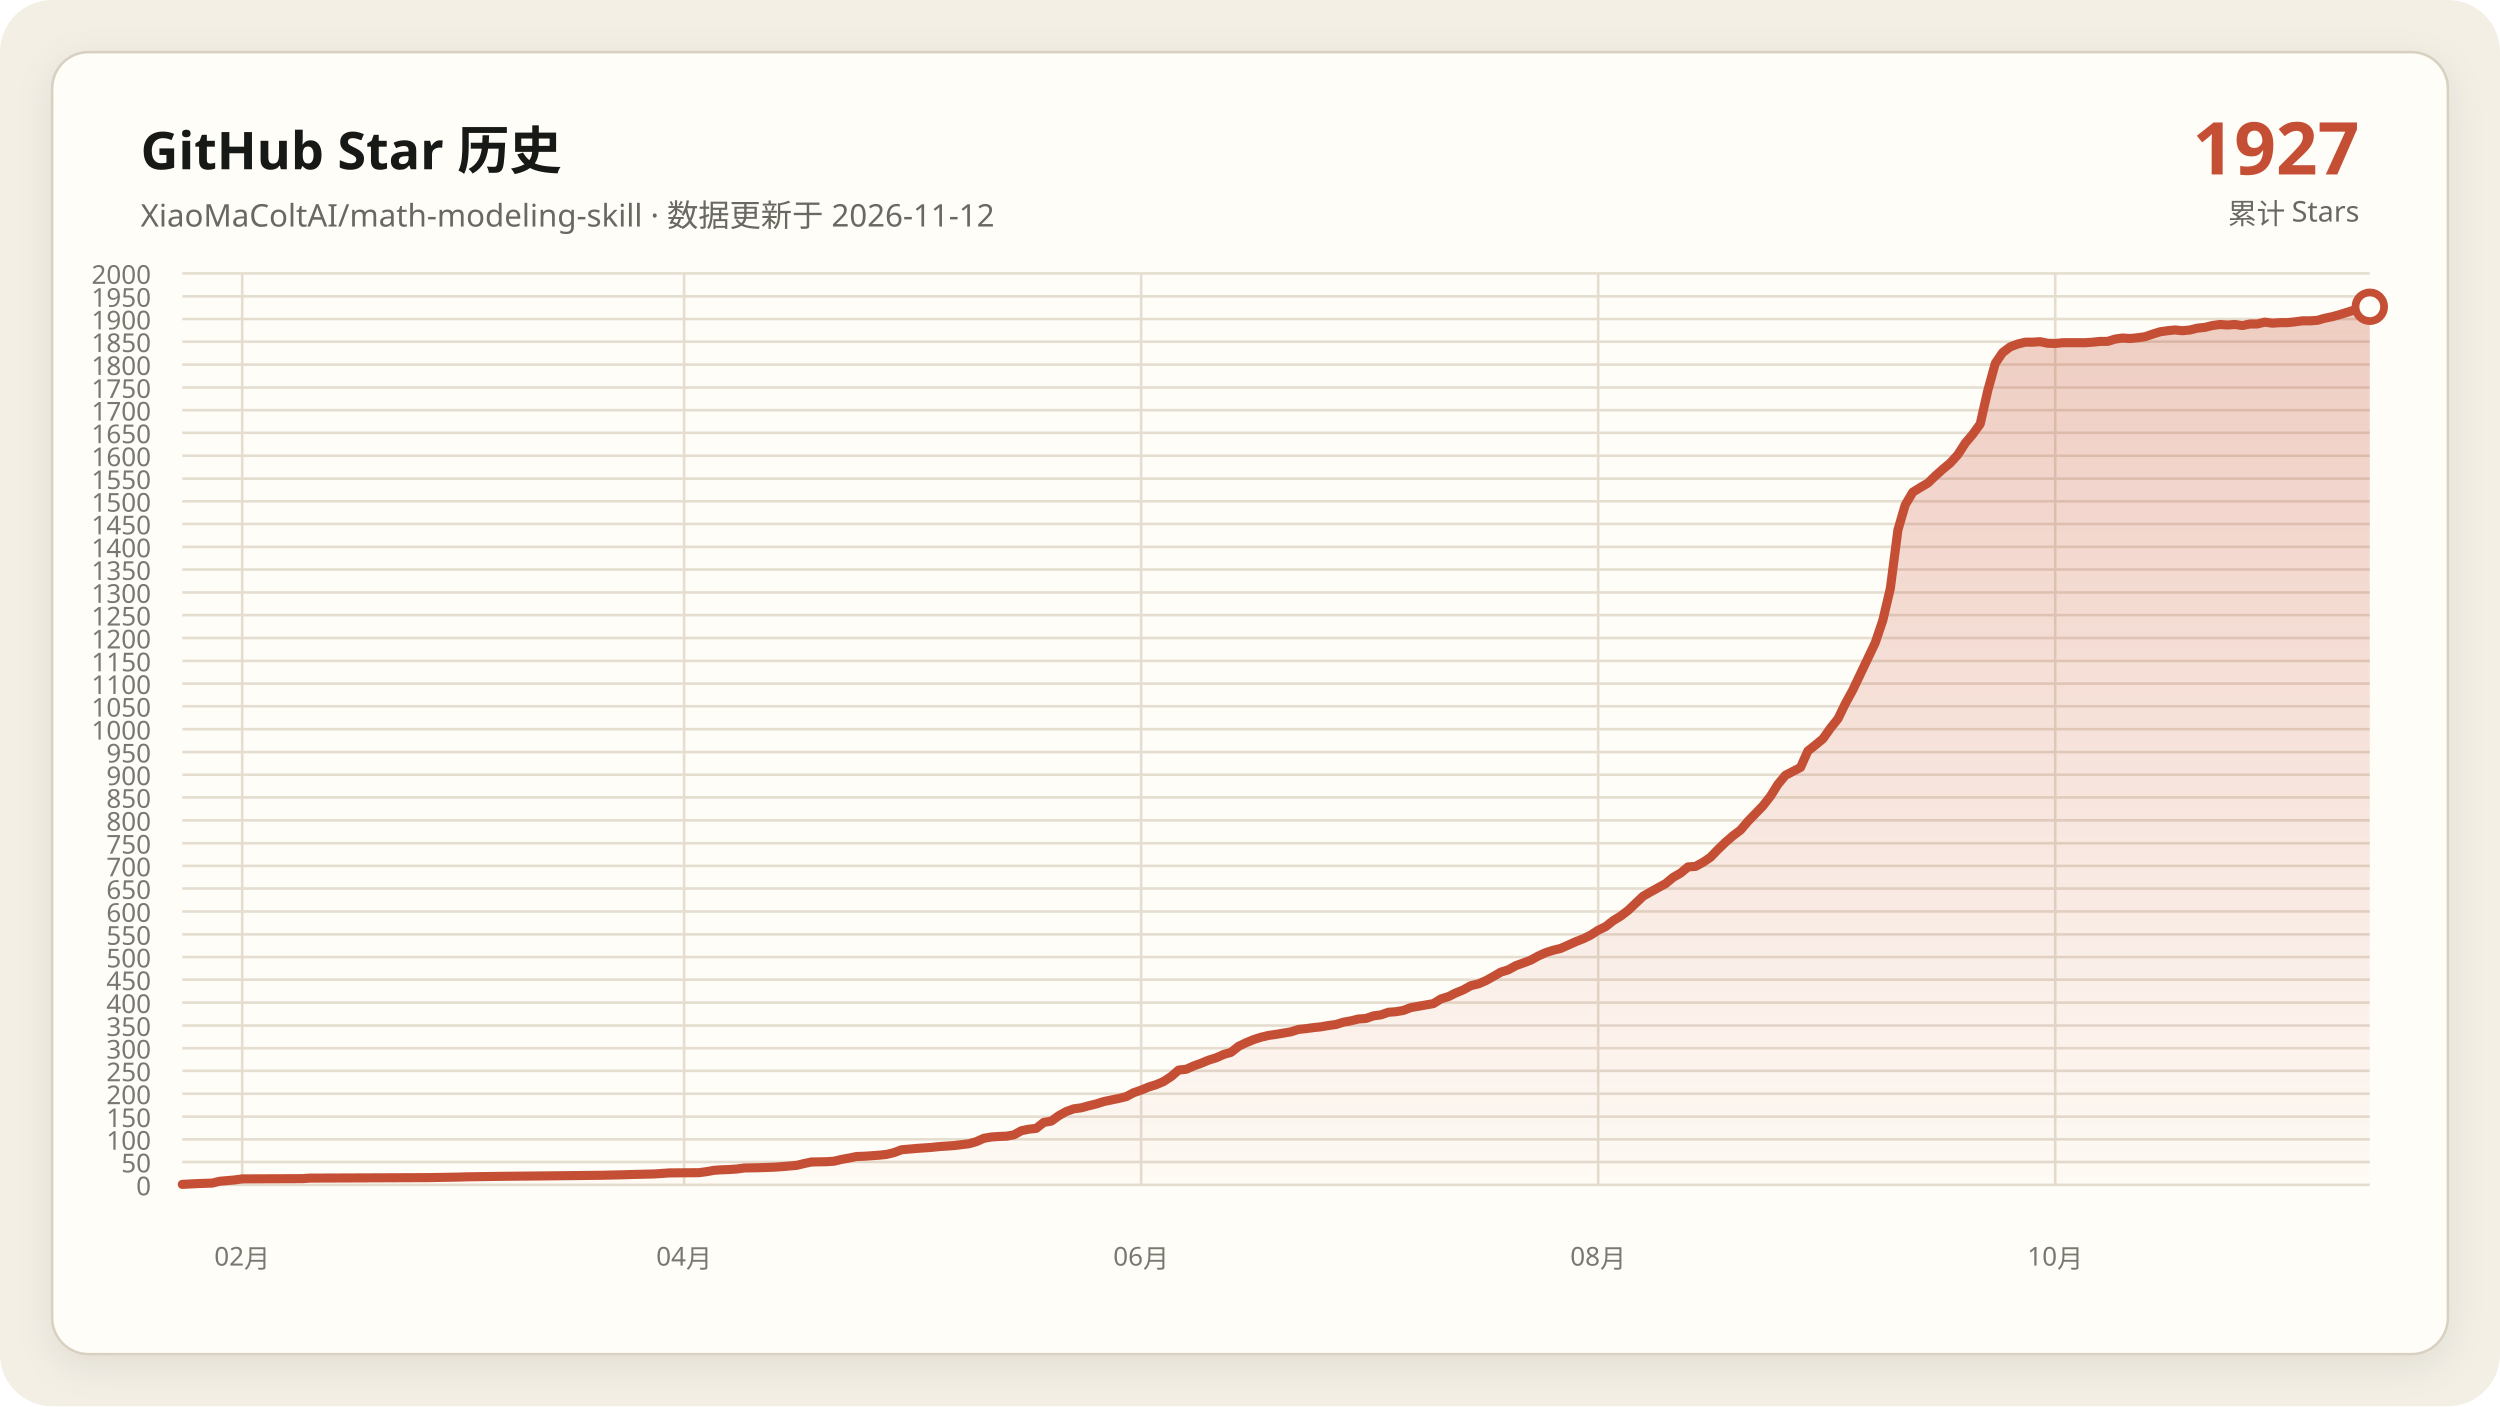
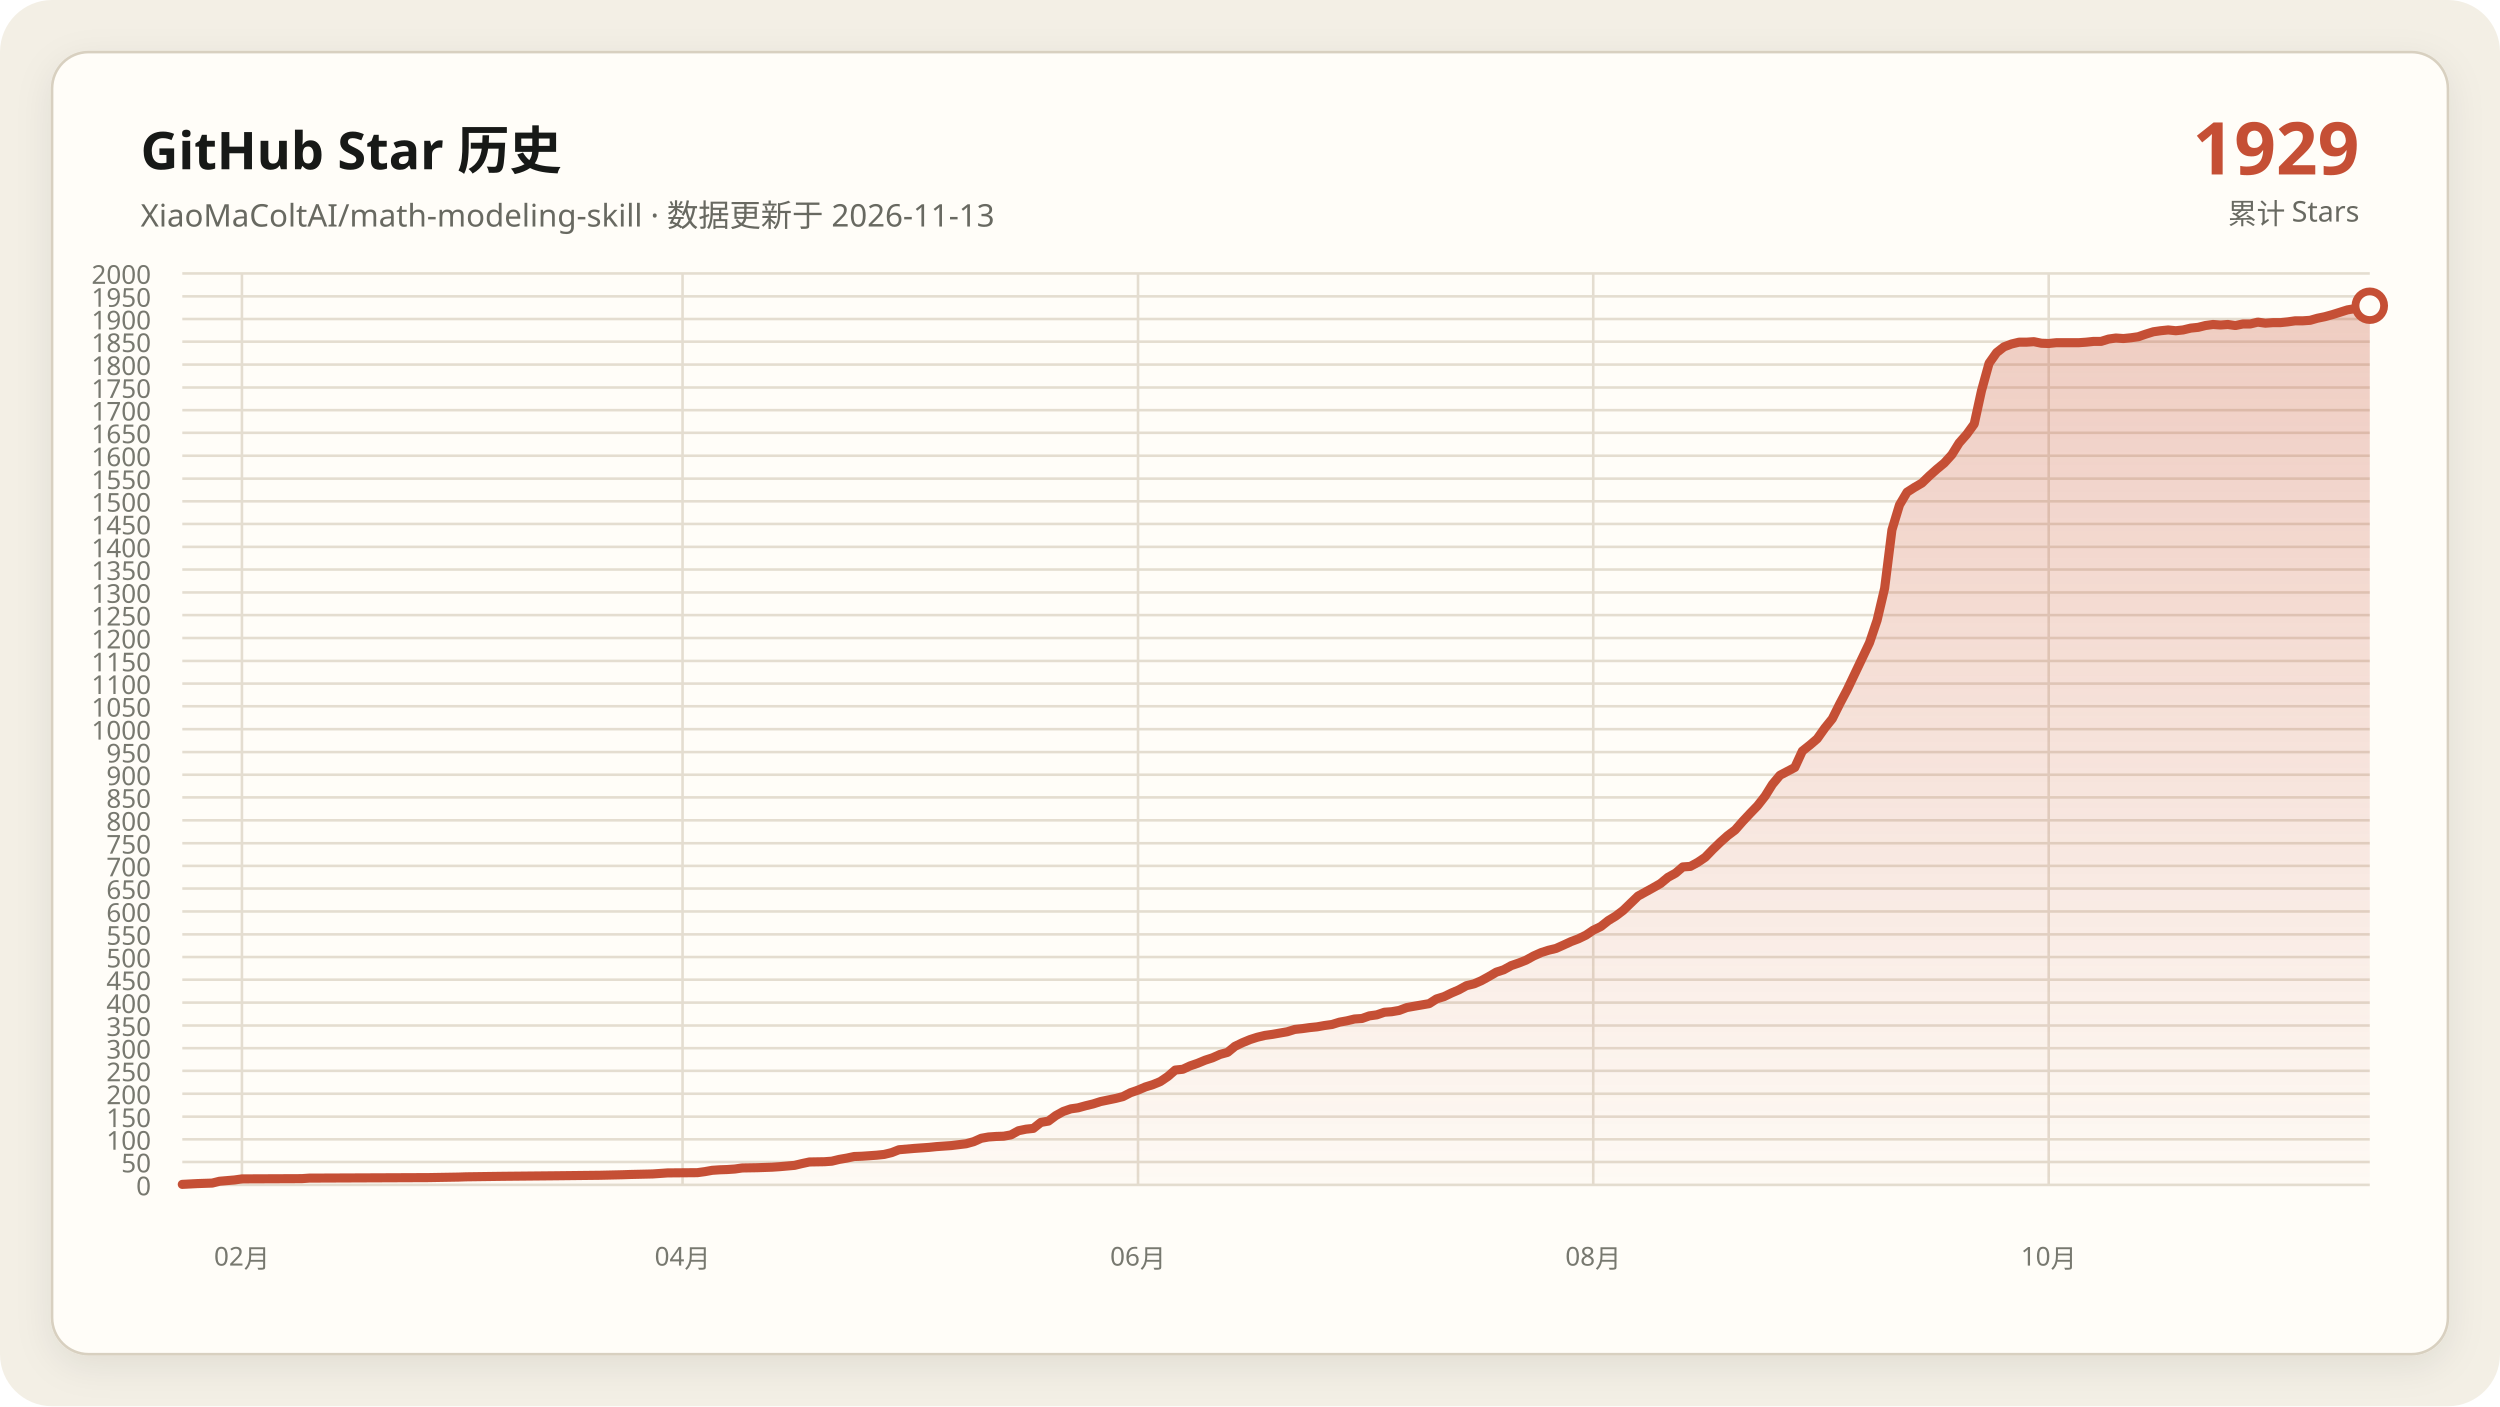
<svg xmlns="http://www.w3.org/2000/svg" data-y-max="2000" viewBox="0 0 960 540" role="img" aria-labelledby="title desc">
  <defs>
    <linearGradient id="area" x1="0" y1="0" x2="0" y2="1">
      <stop offset="0" stop-color="#c54f35" stop-opacity=".28" />
      <stop offset="1" stop-color="#c54f35" stop-opacity=".02" />
    </linearGradient>
    <filter id="shadow" x="-10%" y="-10%" width="120%" height="120%">
      <feDropShadow dx="0" dy="4" stdDeviation="7" flood-color="#171917" flood-opacity=".08" />
    </filter>
  </defs>
  <rect width="960" height="540" rx="20" fill="#f3efe5" />
  <rect x="20" y="20" width="920" height="500" rx="14" fill="#fffdf8" stroke="#d8d0c0" filter="url(#shadow)" />
  <g font-family="Segoe UI, Microsoft YaHei, sans-serif">
    <text x="54" y="65" fill="#171917" font-size="20" font-weight="700">GitHub Star 历史</text>
-     <text x="54" y="87" fill="#686961" font-size="12">XiaoMaColtAI/math-modeling-skill · 数据更新于 2026-11-12</text>
-     <text x="906" y="67" fill="#c54f35" font-size="28" font-weight="750" text-anchor="end">1927</text>
+     <text x="54" y="87" fill="#686961" font-size="12">XiaoMaColtAI/math-modeling-skill · 数据更新于 2026-11-13</text>
+     <text x="906" y="67" fill="#c54f35" font-size="28" font-weight="750" text-anchor="end">1929</text>
    <text x="906" y="86" fill="#686961" font-size="11" text-anchor="end">累计 Stars</text>
    <g fill="#77786f" font-size="10">
      <path d="M70 455.0H910" fill="none" stroke="#e4ddd0" stroke-width="1" />
      <text data-y-tick="true" x="58" y="459.0" text-anchor="end">0</text>
      <path d="M70 446.2H910" fill="none" stroke="#e4ddd0" stroke-width="1" />
      <text data-y-tick="true" x="58" y="450.2" text-anchor="end">50</text>
      <path d="M70 437.5H910" fill="none" stroke="#e4ddd0" stroke-width="1" />
      <text data-y-tick="true" x="58" y="441.5" text-anchor="end">100</text>
      <path d="M70 428.8H910" fill="none" stroke="#e4ddd0" stroke-width="1" />
      <text data-y-tick="true" x="58" y="432.8" text-anchor="end">150</text>
      <path d="M70 420.0H910" fill="none" stroke="#e4ddd0" stroke-width="1" />
      <text data-y-tick="true" x="58" y="424.0" text-anchor="end">200</text>
      <path d="M70 411.2H910" fill="none" stroke="#e4ddd0" stroke-width="1" />
      <text data-y-tick="true" x="58" y="415.2" text-anchor="end">250</text>
      <path d="M70 402.5H910" fill="none" stroke="#e4ddd0" stroke-width="1" />
      <text data-y-tick="true" x="58" y="406.5" text-anchor="end">300</text>
      <path d="M70 393.8H910" fill="none" stroke="#e4ddd0" stroke-width="1" />
      <text data-y-tick="true" x="58" y="397.8" text-anchor="end">350</text>
      <path d="M70 385.0H910" fill="none" stroke="#e4ddd0" stroke-width="1" />
      <text data-y-tick="true" x="58" y="389.0" text-anchor="end">400</text>
      <path d="M70 376.2H910" fill="none" stroke="#e4ddd0" stroke-width="1" />
      <text data-y-tick="true" x="58" y="380.2" text-anchor="end">450</text>
      <path d="M70 367.5H910" fill="none" stroke="#e4ddd0" stroke-width="1" />
      <text data-y-tick="true" x="58" y="371.5" text-anchor="end">500</text>
      <path d="M70 358.8H910" fill="none" stroke="#e4ddd0" stroke-width="1" />
      <text data-y-tick="true" x="58" y="362.8" text-anchor="end">550</text>
      <path d="M70 350.0H910" fill="none" stroke="#e4ddd0" stroke-width="1" />
      <text data-y-tick="true" x="58" y="354.0" text-anchor="end">600</text>
      <path d="M70 341.2H910" fill="none" stroke="#e4ddd0" stroke-width="1" />
      <text data-y-tick="true" x="58" y="345.2" text-anchor="end">650</text>
      <path d="M70 332.5H910" fill="none" stroke="#e4ddd0" stroke-width="1" />
      <text data-y-tick="true" x="58" y="336.5" text-anchor="end">700</text>
      <path d="M70 323.8H910" fill="none" stroke="#e4ddd0" stroke-width="1" />
      <text data-y-tick="true" x="58" y="327.8" text-anchor="end">750</text>
      <path d="M70 315.0H910" fill="none" stroke="#e4ddd0" stroke-width="1" />
      <text data-y-tick="true" x="58" y="319.0" text-anchor="end">800</text>
      <path d="M70 306.2H910" fill="none" stroke="#e4ddd0" stroke-width="1" />
      <text data-y-tick="true" x="58" y="310.2" text-anchor="end">850</text>
      <path d="M70 297.5H910" fill="none" stroke="#e4ddd0" stroke-width="1" />
      <text data-y-tick="true" x="58" y="301.5" text-anchor="end">900</text>
      <path d="M70 288.8H910" fill="none" stroke="#e4ddd0" stroke-width="1" />
      <text data-y-tick="true" x="58" y="292.8" text-anchor="end">950</text>
      <path d="M70 280.0H910" fill="none" stroke="#e4ddd0" stroke-width="1" />
      <text data-y-tick="true" x="58" y="284.0" text-anchor="end">1000</text>
      <path d="M70 271.2H910" fill="none" stroke="#e4ddd0" stroke-width="1" />
      <text data-y-tick="true" x="58" y="275.2" text-anchor="end">1050</text>
      <path d="M70 262.5H910" fill="none" stroke="#e4ddd0" stroke-width="1" />
      <text data-y-tick="true" x="58" y="266.5" text-anchor="end">1100</text>
      <path d="M70 253.8H910" fill="none" stroke="#e4ddd0" stroke-width="1" />
      <text data-y-tick="true" x="58" y="257.8" text-anchor="end">1150</text>
      <path d="M70 245.0H910" fill="none" stroke="#e4ddd0" stroke-width="1" />
      <text data-y-tick="true" x="58" y="249.0" text-anchor="end">1200</text>
      <path d="M70 236.2H910" fill="none" stroke="#e4ddd0" stroke-width="1" />
      <text data-y-tick="true" x="58" y="240.2" text-anchor="end">1250</text>
      <path d="M70 227.5H910" fill="none" stroke="#e4ddd0" stroke-width="1" />
      <text data-y-tick="true" x="58" y="231.5" text-anchor="end">1300</text>
      <path d="M70 218.7H910" fill="none" stroke="#e4ddd0" stroke-width="1" />
      <text data-y-tick="true" x="58" y="222.7" text-anchor="end">1350</text>
      <path d="M70 210.0H910" fill="none" stroke="#e4ddd0" stroke-width="1" />
      <text data-y-tick="true" x="58" y="214.0" text-anchor="end">1400</text>
      <path d="M70 201.2H910" fill="none" stroke="#e4ddd0" stroke-width="1" />
      <text data-y-tick="true" x="58" y="205.2" text-anchor="end">1450</text>
      <path d="M70 192.5H910" fill="none" stroke="#e4ddd0" stroke-width="1" />
      <text data-y-tick="true" x="58" y="196.5" text-anchor="end">1500</text>
      <path d="M70 183.8H910" fill="none" stroke="#e4ddd0" stroke-width="1" />
      <text data-y-tick="true" x="58" y="187.8" text-anchor="end">1550</text>
      <path d="M70 175.0H910" fill="none" stroke="#e4ddd0" stroke-width="1" />
      <text data-y-tick="true" x="58" y="179.0" text-anchor="end">1600</text>
      <path d="M70 166.2H910" fill="none" stroke="#e4ddd0" stroke-width="1" />
      <text data-y-tick="true" x="58" y="170.2" text-anchor="end">1650</text>
      <path d="M70 157.5H910" fill="none" stroke="#e4ddd0" stroke-width="1" />
      <text data-y-tick="true" x="58" y="161.5" text-anchor="end">1700</text>
      <path d="M70 148.8H910" fill="none" stroke="#e4ddd0" stroke-width="1" />
      <text data-y-tick="true" x="58" y="152.8" text-anchor="end">1750</text>
      <path d="M70 140.0H910" fill="none" stroke="#e4ddd0" stroke-width="1" />
      <text data-y-tick="true" x="58" y="144.0" text-anchor="end">1800</text>
      <path d="M70 131.2H910" fill="none" stroke="#e4ddd0" stroke-width="1" />
      <text data-y-tick="true" x="58" y="135.2" text-anchor="end">1850</text>
      <path d="M70 122.5H910" fill="none" stroke="#e4ddd0" stroke-width="1" />
      <text data-y-tick="true" x="58" y="126.5" text-anchor="end">1900</text>
      <path d="M70 113.8H910" fill="none" stroke="#e4ddd0" stroke-width="1" />
      <text data-y-tick="true" x="58" y="117.8" text-anchor="end">1950</text>
      <path d="M70 105.0H910" fill="none" stroke="#e4ddd0" stroke-width="1" />
      <text data-y-tick="true" x="58" y="109.0" text-anchor="end">2000</text>
-       <path d="M93.0 105V455" fill="none" stroke="#e4ddd0" stroke-width="1" />
-       <text x="93.0" y="486" text-anchor="middle">02月</text>
-       <path d="M262.7 105V455" fill="none" stroke="#e4ddd0" stroke-width="1" />
-       <text x="262.7" y="486" text-anchor="middle">04月</text>
-       <path d="M438.2 105V455" fill="none" stroke="#e4ddd0" stroke-width="1" />
-       <text x="438.2" y="486" text-anchor="middle">06月</text>
-       <path d="M613.7 105V455" fill="none" stroke="#e4ddd0" stroke-width="1" />
-       <text x="613.7" y="486" text-anchor="middle">08月</text>
-       <path d="M789.2 105V455" fill="none" stroke="#e4ddd0" stroke-width="1" />
-       <text x="789.2" y="486" text-anchor="middle">10月</text>
+       <path d="M92.9 105V455" fill="none" stroke="#e4ddd0" stroke-width="1" />
+       <text x="92.9" y="486" text-anchor="middle">02月</text>
+       <path d="M262.1 105V455" fill="none" stroke="#e4ddd0" stroke-width="1" />
+       <text x="262.1" y="486" text-anchor="middle">04月</text>
+       <path d="M437.0 105V455" fill="none" stroke="#e4ddd0" stroke-width="1" />
+       <text x="437.0" y="486" text-anchor="middle">06月</text>
+       <path d="M611.8 105V455" fill="none" stroke="#e4ddd0" stroke-width="1" />
+       <text x="611.8" y="486" text-anchor="middle">08月</text>
+       <path d="M786.7 105V455" fill="none" stroke="#e4ddd0" stroke-width="1" />
+       <text x="786.7" y="486" text-anchor="middle">10月</text>
    </g>
-     <polygon fill="url(#area)" points="70.0,455 70.0,454.8 75.8,454.5 81.5,454.3 84.4,453.6 90.1,453.1 93.0,452.7 116.0,452.6 118.9,452.4 164.9,452.2 176.4,452.0 179.3,451.9 193.7,451.7 213.8,451.5 231.1,451.3 239.7,451.1 242.6,451.0 251.2,450.8 254.1,450.6 257.0,450.4 268.5,450.3 271.4,449.9 274.2,449.4 277.1,449.2 280.0,449.1 282.9,448.9 285.8,448.5 291.5,448.4 297.3,448.2 300.1,448.0 305.9,447.5 308.8,446.8 311.6,446.2 317.4,446.1 320.3,445.9 323.2,445.2 326.0,444.7 328.9,444.1 331.8,444.0 334.7,443.8 337.5,443.6 340.4,443.3 343.3,442.6 346.2,441.5 351.9,441.0 357.7,440.6 360.5,440.3 363.4,440.1 366.3,439.9 372.1,439.2 374.9,438.4 377.8,437.1 380.7,436.6 383.6,436.4 386.4,436.3 389.3,435.8 392.2,434.2 395.1,433.6 397.9,433.3 400.8,431.0 403.7,430.5 406.6,428.4 409.5,426.8 412.3,425.8 415.2,425.4 418.1,424.6 421.0,423.9 423.8,423.0 426.7,422.4 429.6,421.8 432.5,421.1 435.3,419.6 438.2,418.6 441.1,417.4 444.0,416.5 446.8,415.3 449.7,413.4 452.6,410.9 455.5,410.6 458.4,409.3 461.2,408.3 464.1,407.1 467.0,406.2 469.9,404.9 472.7,404.1 475.6,401.8 478.5,400.4 481.4,399.2 484.2,398.3 487.1,397.6 490.0,397.2 492.9,396.7 495.8,396.2 498.6,395.3 501.5,395.0 504.4,394.6 507.3,394.3 510.1,393.8 513.0,393.4 515.9,392.5 518.8,392.0 521.6,391.3 524.5,391.1 527.4,390.1 530.3,389.7 533.2,388.7 536.0,388.5 538.9,388.0 541.8,386.9 544.7,386.4 547.5,385.9 550.4,385.4 553.3,383.6 556.2,382.7 559.0,381.3 561.9,380.1 564.8,378.5 567.7,377.8 570.5,376.6 573.4,375.0 576.3,373.3 579.2,372.4 582.1,370.8 584.9,369.8 587.8,368.7 590.7,367.1 593.6,365.8 596.4,364.9 599.3,364.2 602.2,362.9 605.1,361.6 607.9,360.5 610.8,359.1 613.7,357.2 616.6,355.8 619.5,353.5 622.3,351.8 625.2,349.6 631.0,344.1 633.8,342.5 636.7,340.9 639.6,339.3 642.5,336.9 645.3,335.3 648.2,332.9 651.1,332.7 654.0,331.1 656.8,329.2 659.7,326.2 662.6,323.4 665.5,320.9 668.4,318.7 671.2,315.4 674.1,312.4 677.0,309.4 679.9,305.7 682.7,301.2 685.6,297.7 691.4,294.7 694.2,288.4 697.1,286.1 700.0,283.7 702.9,279.6 705.8,276.0 708.6,270.2 711.5,264.9 717.3,252.7 720.1,246.8 723.0,238.2 725.9,225.9 728.8,203.5 731.6,193.9 734.5,189.0 737.4,187.2 740.3,185.5 743.2,182.7 746.0,180.2 748.9,177.8 751.8,174.6 754.7,170.1 757.5,166.8 760.4,162.8 763.3,150.0 766.2,139.5 769.0,135.4 771.9,133.2 774.8,132.1 777.7,131.4 780.5,131.4 783.4,131.2 786.3,131.8 789.2,131.9 792.1,131.6 794.9,131.6 797.8,131.6 800.7,131.6 803.6,131.4 806.4,131.1 809.3,131.1 812.2,130.2 815.1,129.8 817.9,130.0 820.8,129.7 823.7,129.3 826.6,128.3 829.5,127.4 832.3,127.0 835.2,126.7 838.1,127.0 841.0,126.7 843.8,126.0 846.7,125.7 849.6,125.0 852.5,124.6 855.3,124.8 858.2,124.6 861.1,125.0 864.0,124.4 866.8,124.4 869.7,123.7 872.6,124.1 875.5,123.9 878.4,123.9 881.2,123.6 884.1,123.2 887.0,123.2 889.9,123.0 892.7,122.2 895.6,121.6 898.5,120.8 904.2,119.0 907.1,118.5 910.0,117.8 910.0,455" />
-     <polyline fill="none" stroke="#c54f35" stroke-width="3.5" stroke-linecap="round" stroke-linejoin="round" points="70.0,454.8 75.8,454.5 81.5,454.3 84.4,453.6 90.1,453.1 93.0,452.7 116.0,452.6 118.9,452.4 164.9,452.2 176.4,452.0 179.3,451.9 193.7,451.7 213.8,451.5 231.1,451.3 239.7,451.1 242.6,451.0 251.2,450.8 254.1,450.6 257.0,450.4 268.5,450.3 271.4,449.9 274.2,449.4 277.1,449.2 280.0,449.1 282.9,448.9 285.8,448.5 291.5,448.4 297.3,448.2 300.1,448.0 305.9,447.5 308.8,446.8 311.6,446.2 317.4,446.1 320.3,445.9 323.2,445.2 326.0,444.7 328.9,444.1 331.8,444.0 334.7,443.8 337.5,443.6 340.4,443.3 343.3,442.6 346.2,441.5 351.9,441.0 357.7,440.6 360.5,440.3 363.4,440.1 366.3,439.9 372.1,439.2 374.9,438.4 377.8,437.1 380.7,436.6 383.6,436.4 386.4,436.3 389.3,435.8 392.2,434.2 395.1,433.6 397.9,433.3 400.8,431.0 403.7,430.5 406.6,428.4 409.5,426.8 412.3,425.8 415.2,425.4 418.1,424.6 421.0,423.9 423.8,423.0 426.7,422.4 429.6,421.8 432.5,421.1 435.3,419.6 438.2,418.6 441.1,417.4 444.0,416.5 446.8,415.3 449.7,413.4 452.6,410.9 455.5,410.6 458.4,409.3 461.2,408.3 464.1,407.1 467.0,406.2 469.9,404.9 472.7,404.1 475.6,401.8 478.5,400.4 481.4,399.2 484.2,398.3 487.1,397.6 490.0,397.2 492.9,396.7 495.8,396.2 498.6,395.3 501.5,395.0 504.4,394.6 507.3,394.3 510.1,393.8 513.0,393.4 515.9,392.5 518.8,392.0 521.6,391.3 524.5,391.1 527.4,390.1 530.3,389.7 533.2,388.7 536.0,388.5 538.9,388.0 541.8,386.9 544.7,386.4 547.5,385.9 550.4,385.4 553.3,383.6 556.2,382.7 559.0,381.3 561.9,380.1 564.8,378.5 567.7,377.8 570.5,376.6 573.4,375.0 576.3,373.3 579.2,372.4 582.1,370.8 584.9,369.8 587.8,368.7 590.7,367.1 593.6,365.8 596.4,364.9 599.3,364.2 602.2,362.9 605.1,361.6 607.9,360.5 610.8,359.1 613.7,357.2 616.6,355.8 619.5,353.5 622.3,351.8 625.2,349.6 631.0,344.1 633.8,342.5 636.7,340.9 639.6,339.3 642.5,336.9 645.3,335.3 648.2,332.9 651.1,332.7 654.0,331.1 656.8,329.2 659.7,326.2 662.6,323.4 665.5,320.9 668.4,318.7 671.2,315.4 674.1,312.4 677.0,309.4 679.9,305.7 682.7,301.2 685.6,297.7 691.4,294.7 694.2,288.4 697.1,286.1 700.0,283.7 702.9,279.6 705.8,276.0 708.6,270.2 711.5,264.9 717.3,252.7 720.1,246.8 723.0,238.2 725.9,225.9 728.8,203.5 731.6,193.9 734.5,189.0 737.4,187.2 740.3,185.5 743.2,182.7 746.0,180.2 748.9,177.8 751.8,174.6 754.7,170.1 757.5,166.8 760.4,162.8 763.3,150.0 766.2,139.5 769.0,135.4 771.9,133.2 774.8,132.1 777.7,131.4 780.5,131.4 783.4,131.2 786.3,131.8 789.2,131.9 792.1,131.6 794.9,131.6 797.8,131.6 800.7,131.6 803.6,131.4 806.4,131.1 809.3,131.1 812.2,130.2 815.1,129.8 817.9,130.0 820.8,129.7 823.7,129.3 826.6,128.3 829.5,127.4 832.3,127.0 835.2,126.7 838.1,127.0 841.0,126.7 843.8,126.0 846.7,125.7 849.6,125.0 852.5,124.6 855.3,124.8 858.2,124.6 861.1,125.0 864.0,124.4 866.8,124.4 869.7,123.7 872.6,124.1 875.5,123.9 878.4,123.9 881.2,123.6 884.1,123.2 887.0,123.2 889.9,123.0 892.7,122.2 895.6,121.6 898.5,120.8 904.2,119.0 907.1,118.5 910.0,117.8" />
-     <circle cx="910.0" cy="117.8" r="5.5" fill="#fffdf8" stroke="#c54f35" stroke-width="3" />
+     <polygon fill="url(#area)" points="70.0,455 70.0,454.8 75.7,454.5 81.5,454.3 84.3,453.6 90.1,453.1 92.9,452.7 115.9,452.6 118.7,452.4 164.6,452.2 176.1,452.0 178.9,451.9 193.3,451.7 213.3,451.5 230.5,451.3 239.1,451.1 242.0,451.0 250.6,450.8 253.5,450.6 256.3,450.4 267.8,450.3 270.7,449.9 273.5,449.4 276.4,449.2 279.3,449.1 282.2,448.9 285.0,448.5 290.8,448.4 296.5,448.2 299.4,448.0 305.1,447.5 308.0,446.8 310.8,446.2 316.6,446.1 319.4,445.9 322.3,445.2 325.2,444.7 328.0,444.1 330.9,444.0 333.8,443.8 336.6,443.6 339.5,443.3 342.4,442.6 345.2,441.5 351.0,441.0 356.7,440.6 359.6,440.3 362.4,440.1 365.3,439.9 371.0,439.2 373.9,438.4 376.8,437.1 379.6,436.6 382.5,436.4 385.4,436.3 388.2,435.8 391.1,434.2 394.0,433.6 396.8,433.3 399.7,431.0 402.6,430.5 405.4,428.4 408.3,426.8 411.2,425.8 414.0,425.4 416.9,424.6 419.8,423.9 422.6,423.0 425.5,422.4 428.4,421.8 431.2,421.1 434.1,419.6 437.0,418.6 439.8,417.4 442.7,416.5 445.6,415.3 448.4,413.4 451.3,410.9 454.2,410.6 457.0,409.3 459.9,408.3 462.8,407.1 465.6,406.2 468.5,404.9 471.4,404.1 474.2,401.8 477.1,400.4 480.0,399.2 482.8,398.3 485.7,397.6 488.6,397.2 491.4,396.7 494.3,396.2 497.2,395.3 500.0,395.0 502.9,394.6 505.8,394.3 508.6,393.8 511.5,393.4 514.4,392.5 517.2,392.0 520.1,391.3 523.0,391.1 525.8,390.1 528.7,389.7 531.6,388.7 534.4,388.5 537.3,388.0 540.2,386.9 543.0,386.4 545.9,385.9 548.8,385.4 551.6,383.6 554.5,382.7 557.4,381.3 560.2,380.1 563.1,378.5 566.0,377.8 568.8,376.6 571.7,375.0 574.6,373.3 577.4,372.4 580.3,370.8 583.2,369.8 586.0,368.7 588.9,367.1 591.8,365.8 594.6,364.9 597.5,364.2 600.4,362.9 603.2,361.6 606.1,360.5 609.0,359.1 611.8,357.2 614.7,355.8 617.6,353.5 620.4,351.8 623.3,349.6 629.0,344.1 631.9,342.5 634.8,340.9 637.6,339.3 640.5,336.9 643.4,335.3 646.2,332.9 649.1,332.7 652.0,331.1 654.8,329.2 657.7,326.2 660.6,323.4 663.4,320.9 666.3,318.7 669.2,315.4 672.0,312.4 674.9,309.4 677.8,305.7 680.6,301.2 683.5,297.7 689.2,294.7 692.1,288.4 695.0,286.1 697.8,283.7 700.7,279.6 703.6,276.0 706.5,270.2 709.3,264.9 715.1,252.7 717.9,246.8 720.8,238.2 723.7,225.9 726.5,203.5 729.4,193.9 732.3,189.0 735.1,187.2 738.0,185.5 740.9,182.7 743.7,180.2 746.6,177.8 749.5,174.6 752.3,170.1 755.2,166.8 758.1,162.8 760.9,150.0 763.8,139.5 766.7,135.4 769.5,133.2 772.4,132.1 775.3,131.4 778.1,131.4 781.0,131.2 783.9,131.8 786.7,131.9 789.6,131.6 792.5,131.6 795.3,131.6 798.2,131.6 801.1,131.4 803.9,131.1 806.8,131.1 809.7,130.2 812.5,129.8 815.4,130.0 818.3,129.7 821.1,129.3 824.0,128.3 826.9,127.4 829.7,127.0 832.6,126.7 835.5,127.0 838.3,126.7 841.2,126.0 844.1,125.7 846.9,125.0 849.8,124.6 852.7,124.8 855.5,124.6 858.4,125.0 861.3,124.4 864.1,124.4 867.0,123.7 869.9,124.1 872.7,123.9 875.6,123.9 878.5,123.6 881.3,123.2 884.2,123.2 887.1,123.0 889.9,122.2 892.8,121.6 895.7,120.8 901.4,119.0 904.3,118.5 907.1,117.8 910.0,117.4 910.0,455" />
+     <polyline fill="none" stroke="#c54f35" stroke-width="3.5" stroke-linecap="round" stroke-linejoin="round" points="70.0,454.8 75.7,454.5 81.5,454.3 84.3,453.6 90.1,453.1 92.9,452.7 115.9,452.6 118.7,452.4 164.6,452.2 176.1,452.0 178.9,451.9 193.3,451.7 213.3,451.5 230.5,451.3 239.1,451.1 242.0,451.0 250.6,450.8 253.5,450.6 256.3,450.4 267.8,450.3 270.7,449.9 273.5,449.4 276.4,449.2 279.3,449.1 282.2,448.9 285.0,448.5 290.8,448.4 296.5,448.2 299.4,448.0 305.1,447.5 308.0,446.8 310.8,446.2 316.6,446.1 319.4,445.9 322.3,445.2 325.2,444.7 328.0,444.1 330.9,444.0 333.8,443.8 336.6,443.6 339.5,443.3 342.4,442.6 345.2,441.5 351.0,441.0 356.7,440.6 359.6,440.3 362.4,440.1 365.3,439.9 371.0,439.2 373.9,438.4 376.8,437.1 379.6,436.6 382.5,436.4 385.4,436.3 388.2,435.8 391.1,434.2 394.0,433.6 396.8,433.3 399.7,431.0 402.6,430.5 405.4,428.4 408.3,426.8 411.2,425.8 414.0,425.4 416.9,424.6 419.8,423.9 422.6,423.0 425.5,422.4 428.4,421.8 431.2,421.1 434.1,419.6 437.0,418.6 439.8,417.4 442.7,416.5 445.6,415.3 448.4,413.4 451.3,410.9 454.2,410.6 457.0,409.3 459.9,408.3 462.8,407.1 465.6,406.2 468.5,404.9 471.4,404.1 474.2,401.8 477.1,400.4 480.0,399.2 482.8,398.3 485.7,397.6 488.6,397.2 491.4,396.7 494.3,396.2 497.2,395.3 500.0,395.0 502.9,394.6 505.8,394.3 508.6,393.8 511.5,393.4 514.4,392.5 517.2,392.0 520.1,391.3 523.0,391.1 525.8,390.1 528.7,389.7 531.6,388.7 534.4,388.5 537.3,388.0 540.2,386.9 543.0,386.4 545.9,385.9 548.8,385.4 551.6,383.6 554.5,382.7 557.4,381.3 560.2,380.1 563.1,378.5 566.0,377.8 568.8,376.6 571.7,375.0 574.6,373.3 577.4,372.4 580.3,370.8 583.2,369.8 586.0,368.7 588.9,367.1 591.8,365.8 594.6,364.9 597.5,364.2 600.4,362.9 603.2,361.6 606.1,360.5 609.0,359.1 611.8,357.2 614.7,355.8 617.6,353.5 620.4,351.8 623.3,349.6 629.0,344.1 631.9,342.5 634.8,340.9 637.6,339.3 640.5,336.9 643.4,335.3 646.2,332.9 649.1,332.7 652.0,331.1 654.8,329.2 657.7,326.2 660.6,323.4 663.4,320.9 666.3,318.7 669.2,315.4 672.0,312.4 674.9,309.4 677.8,305.7 680.6,301.2 683.5,297.7 689.2,294.7 692.1,288.4 695.0,286.1 697.8,283.7 700.7,279.6 703.6,276.0 706.5,270.2 709.3,264.9 715.1,252.7 717.9,246.8 720.8,238.2 723.7,225.9 726.5,203.5 729.4,193.9 732.3,189.0 735.1,187.2 738.0,185.5 740.9,182.7 743.7,180.2 746.6,177.8 749.5,174.6 752.3,170.1 755.2,166.8 758.1,162.8 760.9,150.0 763.8,139.5 766.7,135.4 769.5,133.2 772.4,132.1 775.3,131.4 778.1,131.4 781.0,131.2 783.9,131.8 786.7,131.9 789.6,131.6 792.5,131.6 795.3,131.6 798.2,131.6 801.1,131.4 803.9,131.1 806.8,131.1 809.7,130.2 812.5,129.8 815.4,130.0 818.3,129.7 821.1,129.3 824.0,128.3 826.9,127.4 829.7,127.0 832.6,126.7 835.5,127.0 838.3,126.7 841.2,126.0 844.1,125.7 846.9,125.0 849.8,124.6 852.7,124.8 855.5,124.6 858.4,125.0 861.3,124.4 864.1,124.4 867.0,123.7 869.9,124.1 872.7,123.9 875.6,123.9 878.5,123.6 881.3,123.2 884.2,123.2 887.1,123.0 889.9,122.2 892.8,121.6 895.7,120.8 901.4,119.0 904.3,118.5 907.1,117.8 910.0,117.4" />
+     <circle cx="910.0" cy="117.4" r="5.5" fill="#fffdf8" stroke="#c54f35" stroke-width="3" />
  </g>
</svg>
